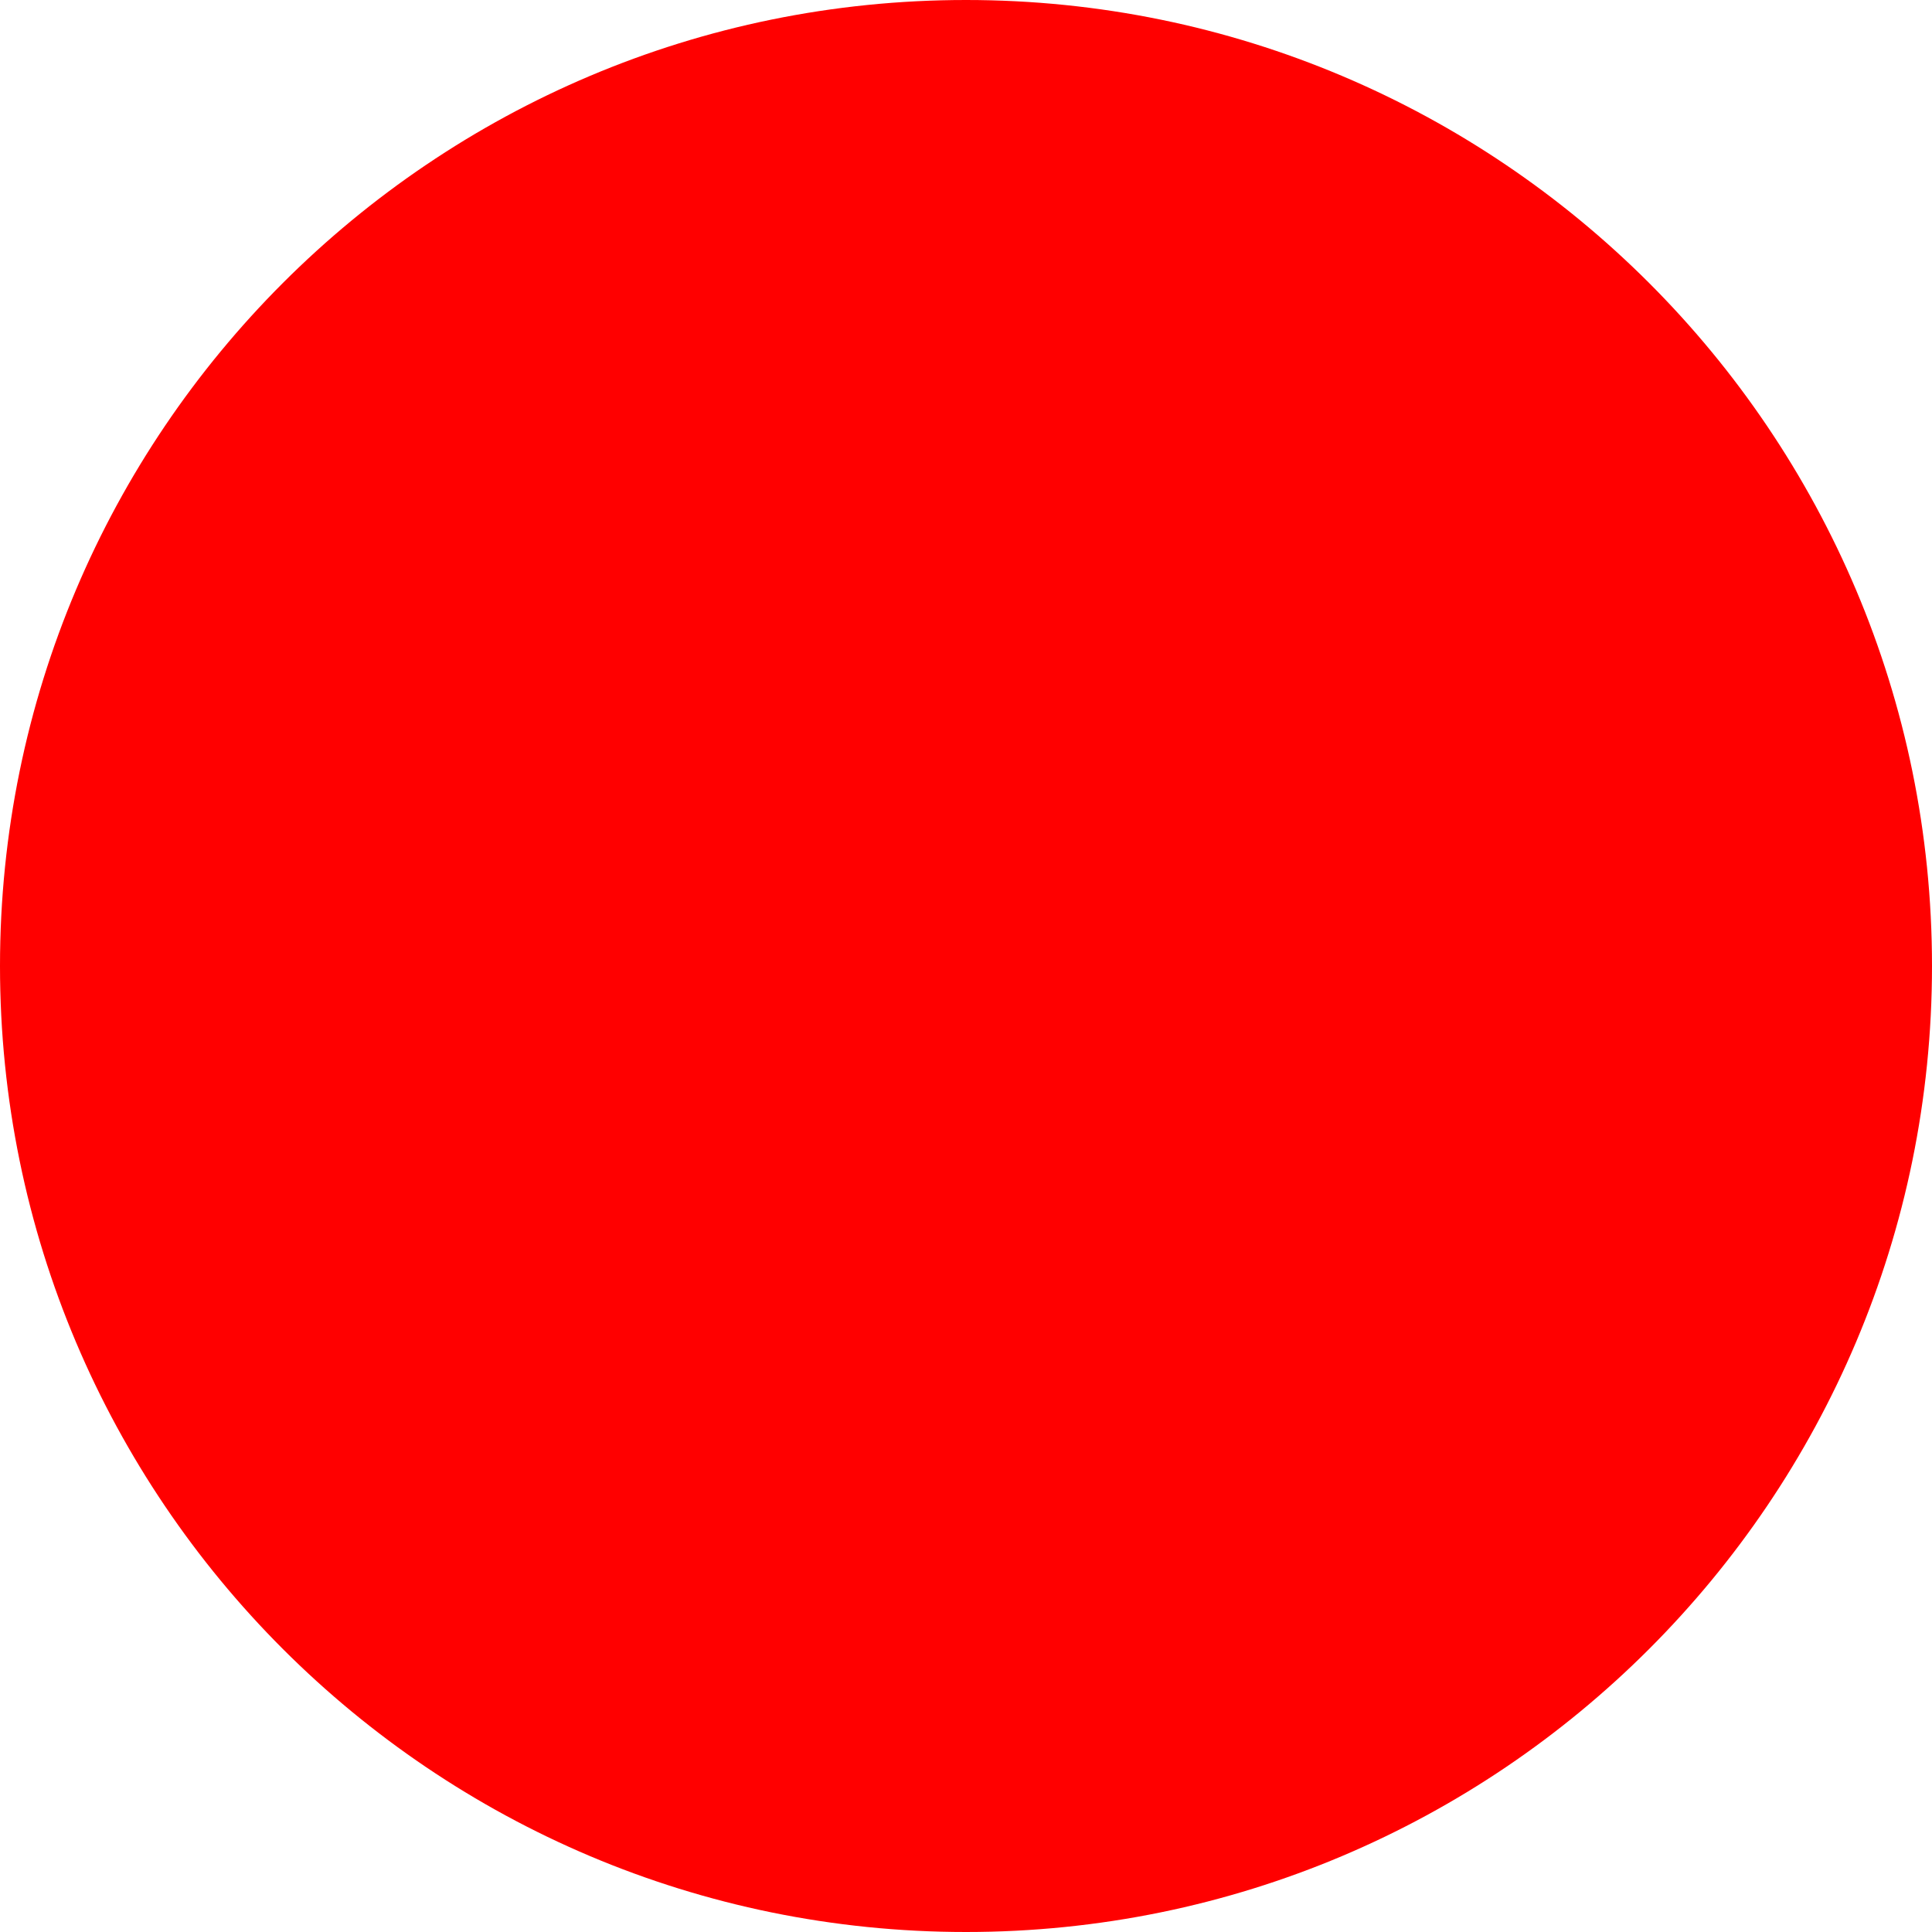
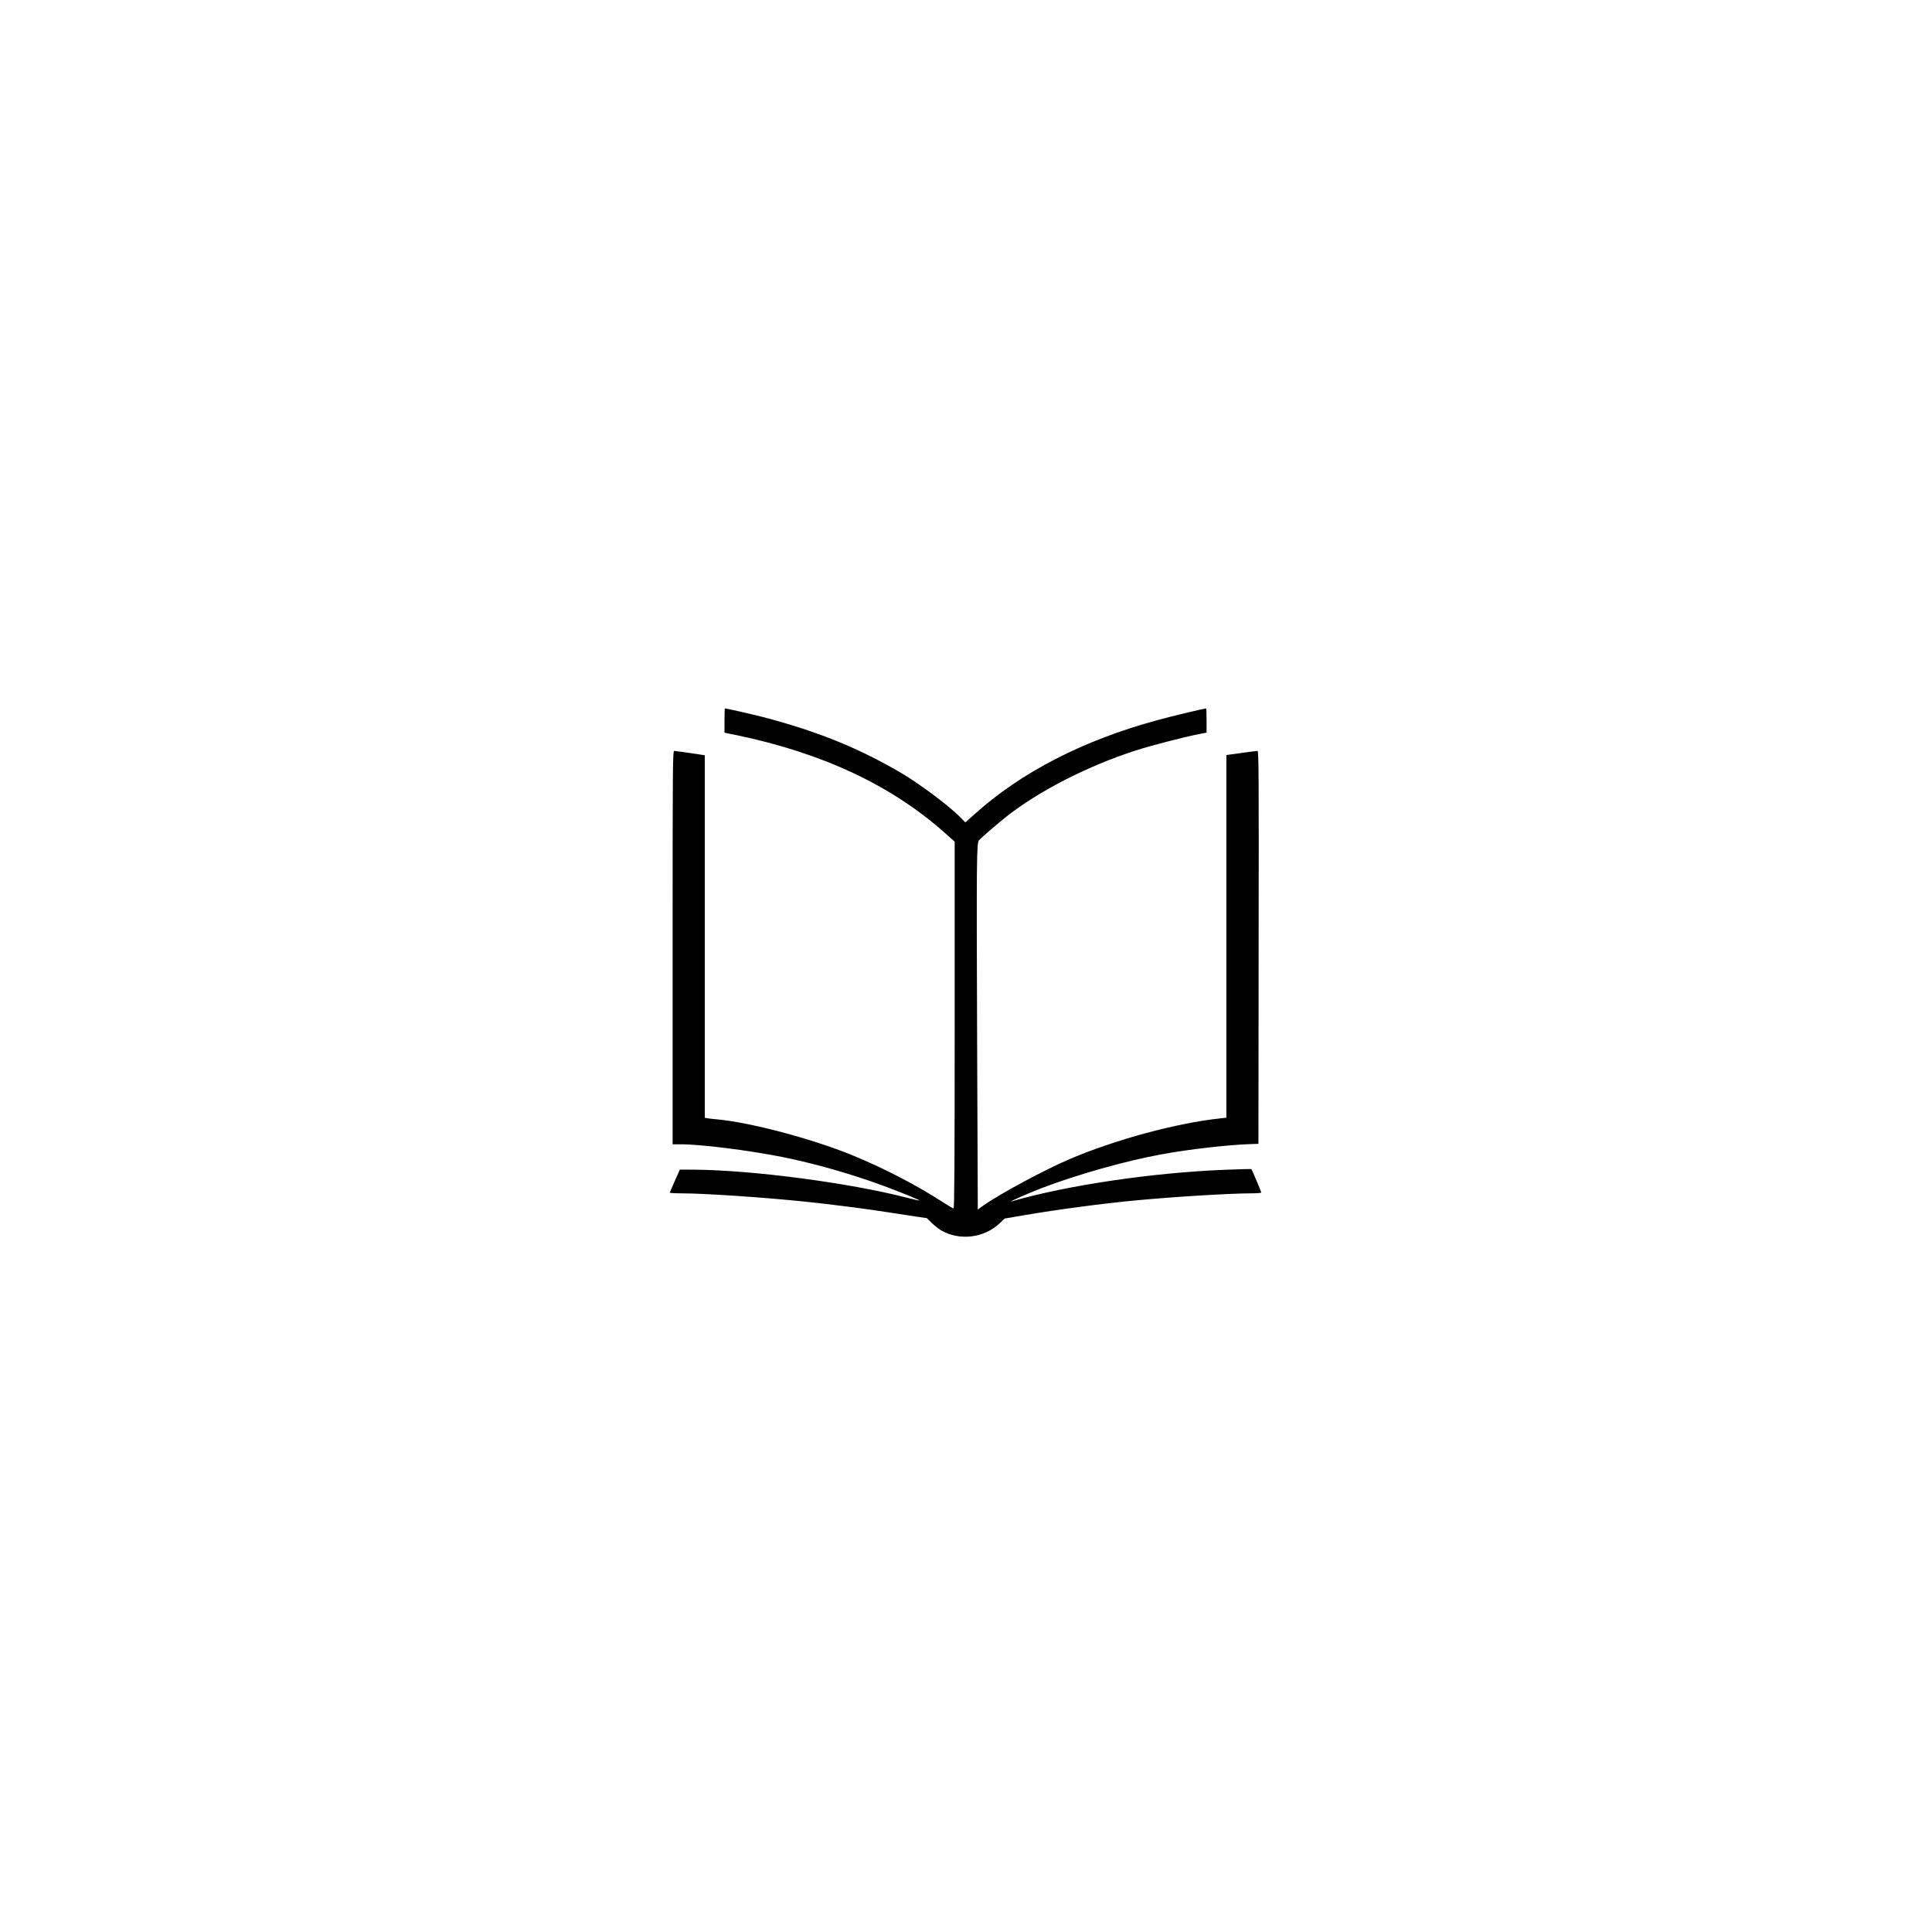
- <svg xmlns="http://www.w3.org/2000/svg" width="512" height="512">
-   <circle cx="256" cy="256" r="256" fill="red" />
+ <svg xmlns="http://www.w3.org/2000/svg" version="1.0" width="2048pt" height="2048pt" viewBox="0 0 2048 2048" preserveAspectRatio="xMidYMid meet">
+   <g transform="translate(0,2048) scale(0.1,-0.1)" fill="#000000" stroke="none">
+     <path d="M7680 12842 l0 -129 133 -27 c909 -190 1637 -532 2199 -1032 l108 -96 0 -1944 c0 -1474 -3 -1944 -12 -1944 -6 0 -59 31 -117 69 -275 178 -626 360 -956 495 -429 176 -1089 350 -1440 381 -38 3 -82 8 -97 11 l-27 5 0 1922 0 1921 -153 23 c-84 12 -161 23 -170 23 -17 0 -18 -106 -18 -2085 l0 -2085 88 0 c213 0 722 -64 1082 -136 332 -67 727 -179 1062 -303 169 -62 390 -152 385 -157 -2 -2 -64 12 -138 31 -611 157 -1629 291 -2248 296 l-154 1 -53 -119 c-29 -65 -53 -121 -54 -125 0 -5 60 -8 133 -8 226 0 858 -42 1282 -86 245 -24 697 -82 895 -114 102 -16 237 -37 300 -46 l115 -17 52 -51 c29 -28 74 -63 100 -79 195 -112 455 -81 620 76 l53 50 198 34 c371 63 838 125 1187 158 420 39 1000 75 1228 75 59 0 107 4 107 9 0 8 -98 241 -105 249 -1 1 -126 -2 -276 -8 -767 -30 -1677 -164 -2265 -335 -55 -16 169 83 314 139 379 145 892 290 1277 360 294 54 699 100 937 108 l88 3 2 2083 c3 1845 1 2082 -12 2082 -8 0 -86 -10 -172 -22 l-158 -22 0 -1922 0 -1922 -62 -7 c-463 -49 -1110 -224 -1597 -431 -274 -117 -745 -371 -921 -496 l-55 -39 -7 1753 c-7 1973 -6 2133 20 2161 24 27 203 182 287 248 346 274 869 541 1375 704 152 49 499 139 658 171 l92 18 0 128 c0 70 -2 128 -4 128 -21 0 -366 -82 -521 -125 -781 -212 -1438 -550 -1931 -993 l-101 -90 -54 55 c-119 122 -446 366 -644 480 -452 262 -879 433 -1447 582 -125 32 -384 91 -403 91 -3 0 -5 -58 -5 -128z" />
+   </g>
</svg>
